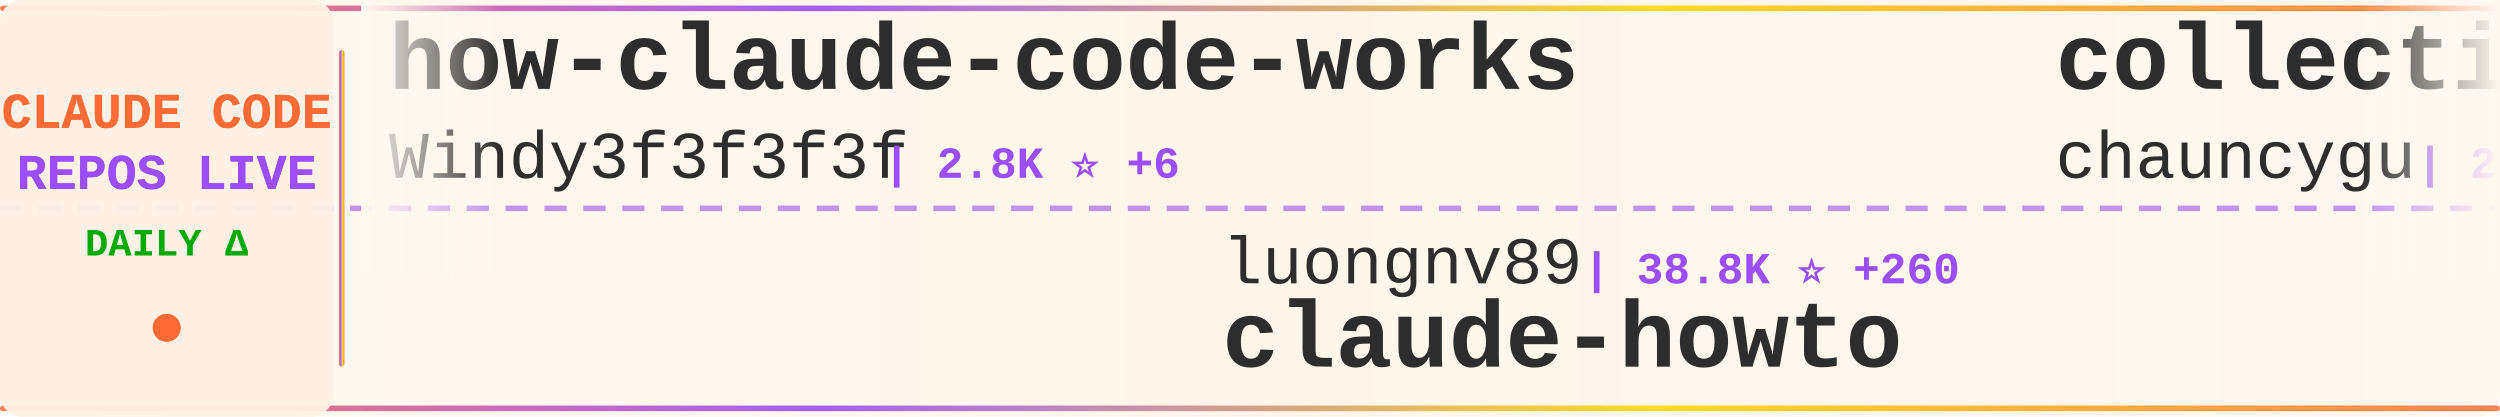
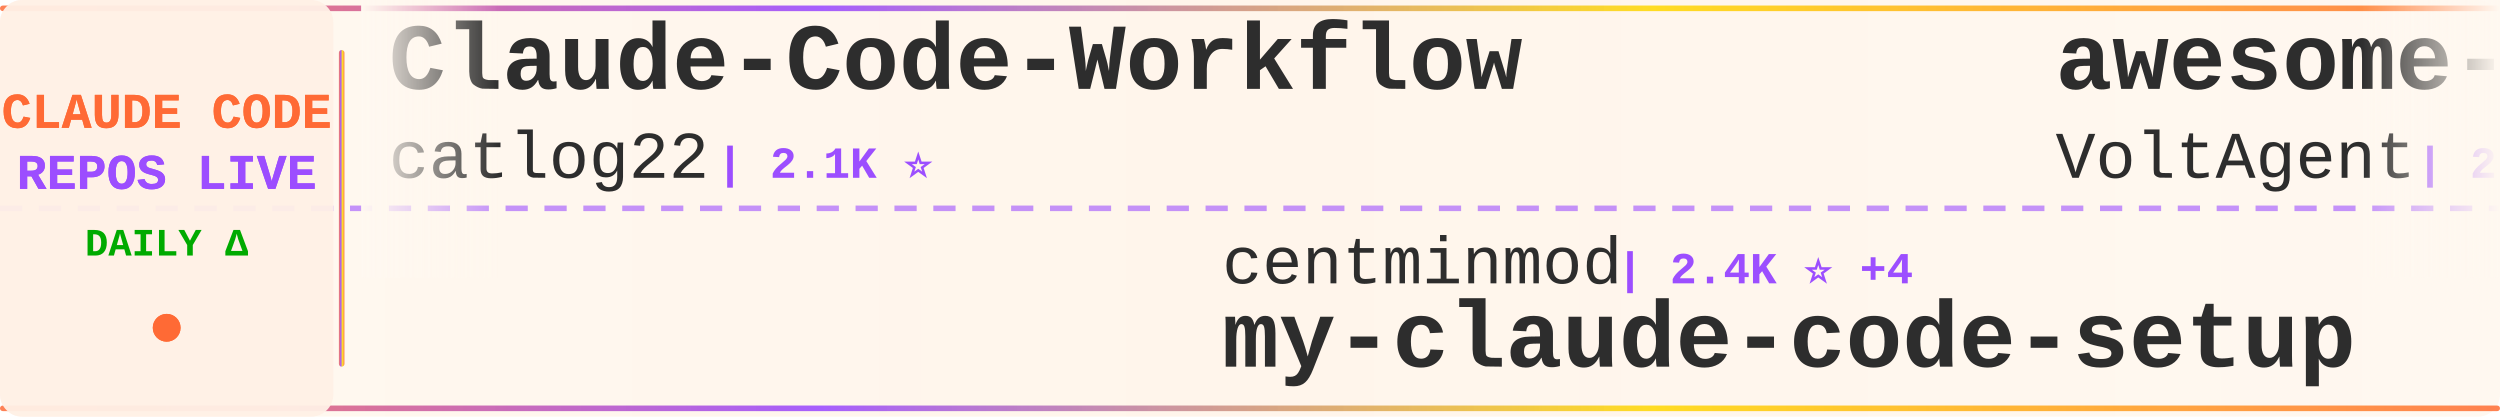
<svg xmlns="http://www.w3.org/2000/svg" width="900" height="150">
  <defs>
    <linearGradient id="tickerBg" x1="0%" y1="0%" x2="100%" y2="0%">
      <stop offset="0%" style="stop-color:#fff8f0;stop-opacity:0.98" />
      <stop offset="50%" style="stop-color:#fff5eb;stop-opacity:1" />
      <stop offset="100%" style="stop-color:#fff8f0;stop-opacity:0.98" />
    </linearGradient>
    <linearGradient id="borderGrad" x1="0%" y1="0%" x2="100%" y2="0%">
      <stop offset="0%" style="stop-color:#FF6B35;stop-opacity:0.85">
        <animate attributeName="stop-opacity" values="0.85;1;0.85" dur="2s" repeatCount="indefinite" />
      </stop>
      <stop offset="33%" style="stop-color:#9C4EFF;stop-opacity:0.9">
        <animate attributeName="stop-opacity" values="0.9;1;0.9" dur="2.2s" repeatCount="indefinite" />
      </stop>
      <stop offset="66%" style="stop-color:#FFD700;stop-opacity:0.85">
        <animate attributeName="stop-opacity" values="0.85;1;0.85" dur="1.8s" repeatCount="indefinite" />
      </stop>
      <stop offset="100%" style="stop-color:#FF6B35;stop-opacity:0.85">
        <animate attributeName="stop-opacity" values="0.85;1;0.85" dur="2s" repeatCount="indefinite" />
      </stop>
    </linearGradient>
    <filter id="textGlow">
      <feGaussianBlur stdDeviation="0.15" result="coloredBlur" />
      <feMerge>
        <feMergeNode in="coloredBlur" />
        <feMergeNode in="SourceGraphic" />
      </feMerge>
    </filter>
    <filter id="metricGlow">
      <feGaussianBlur stdDeviation="0.2" result="coloredBlur" />
      <feMerge>
        <feMergeNode in="coloredBlur" />
        <feMergeNode in="SourceGraphic" />
      </feMerge>
    </filter>
    <linearGradient id="leftFade" x1="0%" y1="0%" x2="100%" y2="0%">
      <stop offset="0%" style="stop-color:#fff8f0;stop-opacity:1" />
      <stop offset="100%" style="stop-color:#fff8f0;stop-opacity:0" />
    </linearGradient>
    <linearGradient id="rightFade" x1="0%" y1="0%" x2="100%" y2="0%">
      <stop offset="0%" style="stop-color:#fff8f0;stop-opacity:0" />
      <stop offset="100%" style="stop-color:#fff8f0;stop-opacity:1" />
    </linearGradient>
  </defs>
  <rect width="900" height="150" fill="url(#tickerBg)" rx="8" />
  <rect x="0" y="2" width="900" height="2" fill="url(#borderGrad)" rx="1" />
  <rect x="0" y="146" width="900" height="2" fill="url(#borderGrad)" rx="1" />
  <line x1="0" y1="75" x2="900" y2="75" stroke="#9C4EFF" stroke-width="2" stroke-dasharray="8 6" opacity="0.6" />
  <rect x="0" y="0" width="120" height="150" fill="#fff0e6" opacity="0.95" rx="8" />
  <text x="60" y="46" font-family="'Courier New', monospace" font-size="18" font-weight="bold" fill="#FF6B35" text-anchor="middle" filter="url(#textGlow)">
    CLAUDE CODE
  </text>
  <text x="60" y="68" font-family="'Courier New', monospace" font-size="18" font-weight="bold" fill="#9C4EFF" text-anchor="middle" filter="url(#textGlow)">
    REPOS LIVE
  </text>
  <text x="60" y="92" font-family="'Courier New', monospace" font-size="14" font-weight="bold" fill="#00aa00" text-anchor="middle">
    DAILY Δ
  </text>
  <circle cx="60" cy="118" r="5" fill="#FF6B35" filter="url(#metricGlow)">
    <animate attributeName="r" values="4;6;4" dur="1.5s" repeatCount="indefinite" />
    <animate attributeName="opacity" values="0.6;1;0.6" dur="1.5s" repeatCount="indefinite" />
  </circle>
  <rect x="122" y="18" width="2" height="114" fill="url(#borderGrad)" rx="1" />
  <clipPath id="tickerClip">
    <rect x="130" y="0" width="770" height="150" />
  </clipPath>
  <g clip-path="url(#tickerClip)">
    <g id="tickerItems">
      <animateTransform attributeName="transform" attributeType="XML" type="translate" from="0 0" to="-3000 0" dur="54s" repeatCount="indefinite" />
      <g transform="translate(0, 0)">
-         <text x="140" y="32" font-family="'Courier New', monospace" font-size="34" font-weight="bold" fill="#2d2d2d">how-claude-code-works</text>
-         <text x="140" y="64" font-family="'Courier New', monospace" font-size="24" font-weight="normal" fill="#2d2d2d" opacity="1.0">Windy3f3f3f3f</text>
-         <text x="318" y="64" font-family="'Courier New', monospace" font-size="16" font-weight="bold" fill="#9C4EFF"> | 2.8K ⭐ +6</text>
+         <text x="140" y="32" font-family="'Courier New', monospace" font-size="34" font-weight="bold" fill="#2d2d2d">Claude-Code-Workflow</text>
+         <text x="140" y="64" font-family="'Courier New', monospace" font-size="24" font-weight="normal" fill="#2d2d2d" opacity="1.0">catlog22</text>
+         <text x="258" y="64" font-family="'Courier New', monospace" font-size="16" font-weight="bold" fill="#9C4EFF"> | 2.1K ⭐</text>
      </g>
      <g transform="translate(300, 0)">
-         <text x="140" y="102" font-family="'Courier New', monospace" font-size="24" font-weight="normal" fill="#2d2d2d" opacity="1.0">luongnv89</text>
-         <text x="270" y="102" font-family="'Courier New', monospace" font-size="16" font-weight="bold" fill="#9C4EFF"> | 38.8K ⭐ +260</text>
-         <text x="140" y="132" font-family="'Courier New', monospace" font-size="34" font-weight="bold" fill="#2d2d2d">claude-howto</text>
+         <text x="140" y="102" font-family="'Courier New', monospace" font-size="24" font-weight="normal" fill="#2d2d2d" opacity="1.0">centminmod</text>
+         <text x="282" y="102" font-family="'Courier New', monospace" font-size="16" font-weight="bold" fill="#9C4EFF"> | 2.4K ⭐ +4</text>
+         <text x="140" y="132" font-family="'Courier New', monospace" font-size="34" font-weight="bold" fill="#2d2d2d">my-claude-code-setup</text>
      </g>
      <g transform="translate(600, 0)">
-         <text x="140" y="32" font-family="'Courier New', monospace" font-size="34" font-weight="bold" fill="#2d2d2d">collection-claude-code-s...</text>
-         <text x="140" y="64" font-family="'Courier New', monospace" font-size="24" font-weight="normal" fill="#2d2d2d" opacity="1.0">chauncygu</text>
-         <text x="270" y="64" font-family="'Courier New', monospace" font-size="16" font-weight="bold" fill="#9C4EFF"> | 2.7K ⭐ +1</text>
+         <text x="140" y="32" font-family="'Courier New', monospace" font-size="34" font-weight="bold" fill="#2d2d2d">awesome-claude-code-suba...</text>
+         <text x="140" y="64" font-family="'Courier New', monospace" font-size="24" font-weight="normal" fill="#2d2d2d" opacity="1.0">VoltAgent</text>
+         <text x="270" y="64" font-family="'Courier New', monospace" font-size="16" font-weight="bold" fill="#9C4EFF"> | 22.5K ⭐ +44</text>
      </g>
      <g transform="translate(900, 0)">
-         <text x="140" y="102" font-family="'Courier New', monospace" font-size="24" font-weight="normal" fill="#2d2d2d" opacity="1.0">SeemSeam</text>
-         <text x="258" y="102" font-family="'Courier New', monospace" font-size="16" font-weight="bold" fill="#9C4EFF"> | 3.1K ⭐ +6</text>
-         <text x="140" y="132" font-family="'Courier New', monospace" font-size="34" font-weight="bold" fill="#2d2d2d">claude_codex_bridge</text>
+         <text x="140" y="102" font-family="'Courier New', monospace" font-size="24" font-weight="normal" fill="#2d2d2d" opacity="1.0">RichardAtCT</text>
+         <text x="294" y="102" font-family="'Courier New', monospace" font-size="16" font-weight="bold" fill="#9C4EFF"> | 2.7K ⭐ +2</text>
+         <text x="140" y="132" font-family="'Courier New', monospace" font-size="34" font-weight="bold" fill="#2d2d2d">claude-code-telegram</text>
      </g>
      <g transform="translate(1200, 0)">
-         <text x="140" y="32" font-family="'Courier New', monospace" font-size="34" font-weight="bold" fill="#2d2d2d">claude-code-source-code-...</text>
-         <text x="140" y="64" font-family="'Courier New', monospace" font-size="24" font-weight="normal" fill="#2d2d2d" opacity="1.0">ghuntley</text>
-         <text x="258" y="64" font-family="'Courier New', monospace" font-size="16" font-weight="bold" fill="#9C4EFF"> | 986 ⭐</text>
+         <text x="140" y="32" font-family="'Courier New', monospace" font-size="34" font-weight="bold" fill="#2d2d2d">claude-code-guide</text>
+         <text x="140" y="64" font-family="'Courier New', monospace" font-size="24" font-weight="normal" fill="#2d2d2d" opacity="1.0">zebbern</text>
+         <text x="246" y="64" font-family="'Courier New', monospace" font-size="16" font-weight="bold" fill="#9C4EFF"> | 4.3K ⭐ +4</text>
      </g>
      <g transform="translate(1500, 0)">
+         <text x="140" y="102" font-family="'Courier New', monospace" font-size="24" font-weight="normal" fill="#2d2d2d" opacity="1.0">fuergaosi233</text>
+         <text x="306" y="102" font-family="'Courier New', monospace" font-size="16" font-weight="bold" fill="#9C4EFF"> | 2.7K ⭐ +2</text>
+         <text x="140" y="132" font-family="'Courier New', monospace" font-size="34" font-weight="bold" fill="#2d2d2d">claude-code-proxy</text>
+       </g>
+       <g transform="translate(1800, 0)">
+         <text x="140" y="32" font-family="'Courier New', monospace" font-size="34" font-weight="bold" fill="#2d2d2d">ClaudeCode</text>
+         <text x="140" y="64" font-family="'Courier New', monospace" font-size="24" font-weight="normal" fill="#2d2d2d" opacity="1.0">guanshan</text>
+         <text x="258" y="64" font-family="'Courier New', monospace" font-size="16" font-weight="bold" fill="#9C4EFF"> | 61 ⭐</text>
+       </g>
+       <g transform="translate(2100, 0)">
+         <text x="140" y="102" font-family="'Courier New', monospace" font-size="24" font-weight="normal" fill="#2d2d2d" opacity="1.0">multica-ai</text>
+         <text x="282" y="102" font-family="'Courier New', monospace" font-size="16" font-weight="bold" fill="#9C4EFF"> | 183.9K ⭐ +552</text>
+         <text x="140" y="132" font-family="'Courier New', monospace" font-size="34" font-weight="bold" fill="#2d2d2d">andrej-karpathy-skills</text>
+       </g>
+       <g transform="translate(2400, 0)">
+         <text x="140" y="32" font-family="'Courier New', monospace" font-size="34" font-weight="bold" fill="#2d2d2d">claude-code-infrastructu...</text>
+         <text x="140" y="64" font-family="'Courier New', monospace" font-size="24" font-weight="normal" fill="#2d2d2d" opacity="1.0">diet103</text>
+         <text x="246" y="64" font-family="'Courier New', monospace" font-size="16" font-weight="bold" fill="#9C4EFF"> | 9.7K ⭐ +3</text>
+       </g>
+       <g transform="translate(2700, 0)">
        <text x="140" y="102" font-family="'Courier New', monospace" font-size="24" font-weight="normal" fill="#2d2d2d" opacity="1.0">1rgs</text>
        <text x="210" y="102" font-family="'Courier New', monospace" font-size="16" font-weight="bold" fill="#9C4EFF"> | 3.7K ⭐</text>
        <text x="140" y="132" font-family="'Courier New', monospace" font-size="34" font-weight="bold" fill="#2d2d2d">claude-code-proxy</text>
      </g>
-       <g transform="translate(1800, 0)">
-         <text x="140" y="32" font-family="'Courier New', monospace" font-size="34" font-weight="bold" fill="#2d2d2d">claude_code_src</text>
-         <text x="140" y="64" font-family="'Courier New', monospace" font-size="24" font-weight="normal" fill="#2d2d2d" opacity="1.0">ponponon</text>
-         <text x="258" y="64" font-family="'Courier New', monospace" font-size="16" font-weight="bold" fill="#9C4EFF"> | 2.3K ⭐</text>
-       </g>
-       <g transform="translate(2100, 0)">
-         <text x="140" y="102" font-family="'Courier New', monospace" font-size="24" font-weight="normal" fill="#2d2d2d" opacity="1.0">alejandrobalderas</text>
-         <text x="366" y="102" font-family="'Courier New', monospace" font-size="16" font-weight="bold" fill="#9C4EFF"> | 2.3K ⭐ +3</text>
-         <text x="140" y="132" font-family="'Courier New', monospace" font-size="34" font-weight="bold" fill="#2d2d2d">claude-code-from-source</text>
-       </g>
-       <g transform="translate(2400, 0)">
-         <text x="140" y="32" font-family="'Courier New', monospace" font-size="34" font-weight="bold" fill="#2d2d2d">claude-code-hub</text>
-         <text x="140" y="64" font-family="'Courier New', monospace" font-size="24" font-weight="normal" fill="#2d2d2d" opacity="1.0">ding113</text>
-         <text x="246" y="64" font-family="'Courier New', monospace" font-size="16" font-weight="bold" fill="#9C4EFF"> | 3.2K ⭐ +2</text>
-       </g>
-       <g transform="translate(2700, 0)">
-         <text x="140" y="102" font-family="'Courier New', monospace" font-size="24" font-weight="normal" fill="#2d2d2d" opacity="1.0">anthropics</text>
-         <text x="282" y="102" font-family="'Courier New', monospace" font-size="16" font-weight="bold" fill="#9C4EFF"> | 156.2K ⭐ +368</text>
-         <text x="140" y="132" font-family="'Courier New', monospace" font-size="34" font-weight="bold" fill="#2d2d2d">skills</text>
-       </g>
      <g transform="translate(3000, 0)">
-         <text x="140" y="32" font-family="'Courier New', monospace" font-size="34" font-weight="bold" fill="#2d2d2d">how-claude-code-works</text>
-         <text x="140" y="64" font-family="'Courier New', monospace" font-size="24" font-weight="normal" fill="#2d2d2d" opacity="1.0">Windy3f3f3f3f</text>
-         <text x="318" y="64" font-family="'Courier New', monospace" font-size="16" font-weight="bold" fill="#9C4EFF"> | 2.8K ⭐ +6</text>
+         <text x="140" y="32" font-family="'Courier New', monospace" font-size="34" font-weight="bold" fill="#2d2d2d">Claude-Code-Workflow</text>
+         <text x="140" y="64" font-family="'Courier New', monospace" font-size="24" font-weight="normal" fill="#2d2d2d" opacity="1.0">catlog22</text>
+         <text x="258" y="64" font-family="'Courier New', monospace" font-size="16" font-weight="bold" fill="#9C4EFF"> | 2.1K ⭐</text>
      </g>
      <g transform="translate(3300, 0)">
-         <text x="140" y="102" font-family="'Courier New', monospace" font-size="24" font-weight="normal" fill="#2d2d2d" opacity="1.0">luongnv89</text>
-         <text x="270" y="102" font-family="'Courier New', monospace" font-size="16" font-weight="bold" fill="#9C4EFF"> | 38.8K ⭐ +260</text>
-         <text x="140" y="132" font-family="'Courier New', monospace" font-size="34" font-weight="bold" fill="#2d2d2d">claude-howto</text>
+         <text x="140" y="102" font-family="'Courier New', monospace" font-size="24" font-weight="normal" fill="#2d2d2d" opacity="1.0">centminmod</text>
+         <text x="282" y="102" font-family="'Courier New', monospace" font-size="16" font-weight="bold" fill="#9C4EFF"> | 2.4K ⭐ +4</text>
+         <text x="140" y="132" font-family="'Courier New', monospace" font-size="34" font-weight="bold" fill="#2d2d2d">my-claude-code-setup</text>
      </g>
      <g transform="translate(3600, 0)">
-         <text x="140" y="32" font-family="'Courier New', monospace" font-size="34" font-weight="bold" fill="#2d2d2d">collection-claude-code-s...</text>
-         <text x="140" y="64" font-family="'Courier New', monospace" font-size="24" font-weight="normal" fill="#2d2d2d" opacity="1.0">chauncygu</text>
-         <text x="270" y="64" font-family="'Courier New', monospace" font-size="16" font-weight="bold" fill="#9C4EFF"> | 2.7K ⭐ +1</text>
+         <text x="140" y="32" font-family="'Courier New', monospace" font-size="34" font-weight="bold" fill="#2d2d2d">awesome-claude-code-suba...</text>
+         <text x="140" y="64" font-family="'Courier New', monospace" font-size="24" font-weight="normal" fill="#2d2d2d" opacity="1.0">VoltAgent</text>
+         <text x="270" y="64" font-family="'Courier New', monospace" font-size="16" font-weight="bold" fill="#9C4EFF"> | 22.5K ⭐ +44</text>
      </g>
      <g transform="translate(3900, 0)">
-         <text x="140" y="102" font-family="'Courier New', monospace" font-size="24" font-weight="normal" fill="#2d2d2d" opacity="1.0">SeemSeam</text>
-         <text x="258" y="102" font-family="'Courier New', monospace" font-size="16" font-weight="bold" fill="#9C4EFF"> | 3.1K ⭐ +6</text>
-         <text x="140" y="132" font-family="'Courier New', monospace" font-size="34" font-weight="bold" fill="#2d2d2d">claude_codex_bridge</text>
+         <text x="140" y="102" font-family="'Courier New', monospace" font-size="24" font-weight="normal" fill="#2d2d2d" opacity="1.0">RichardAtCT</text>
+         <text x="294" y="102" font-family="'Courier New', monospace" font-size="16" font-weight="bold" fill="#9C4EFF"> | 2.7K ⭐ +2</text>
+         <text x="140" y="132" font-family="'Courier New', monospace" font-size="34" font-weight="bold" fill="#2d2d2d">claude-code-telegram</text>
      </g>
    </g>
  </g>
  <rect x="130" y="0" width="50" height="100" fill="url(#leftFade)" />
  <rect x="850" y="0" width="50" height="100" fill="url(#rightFade)" />
</svg>
